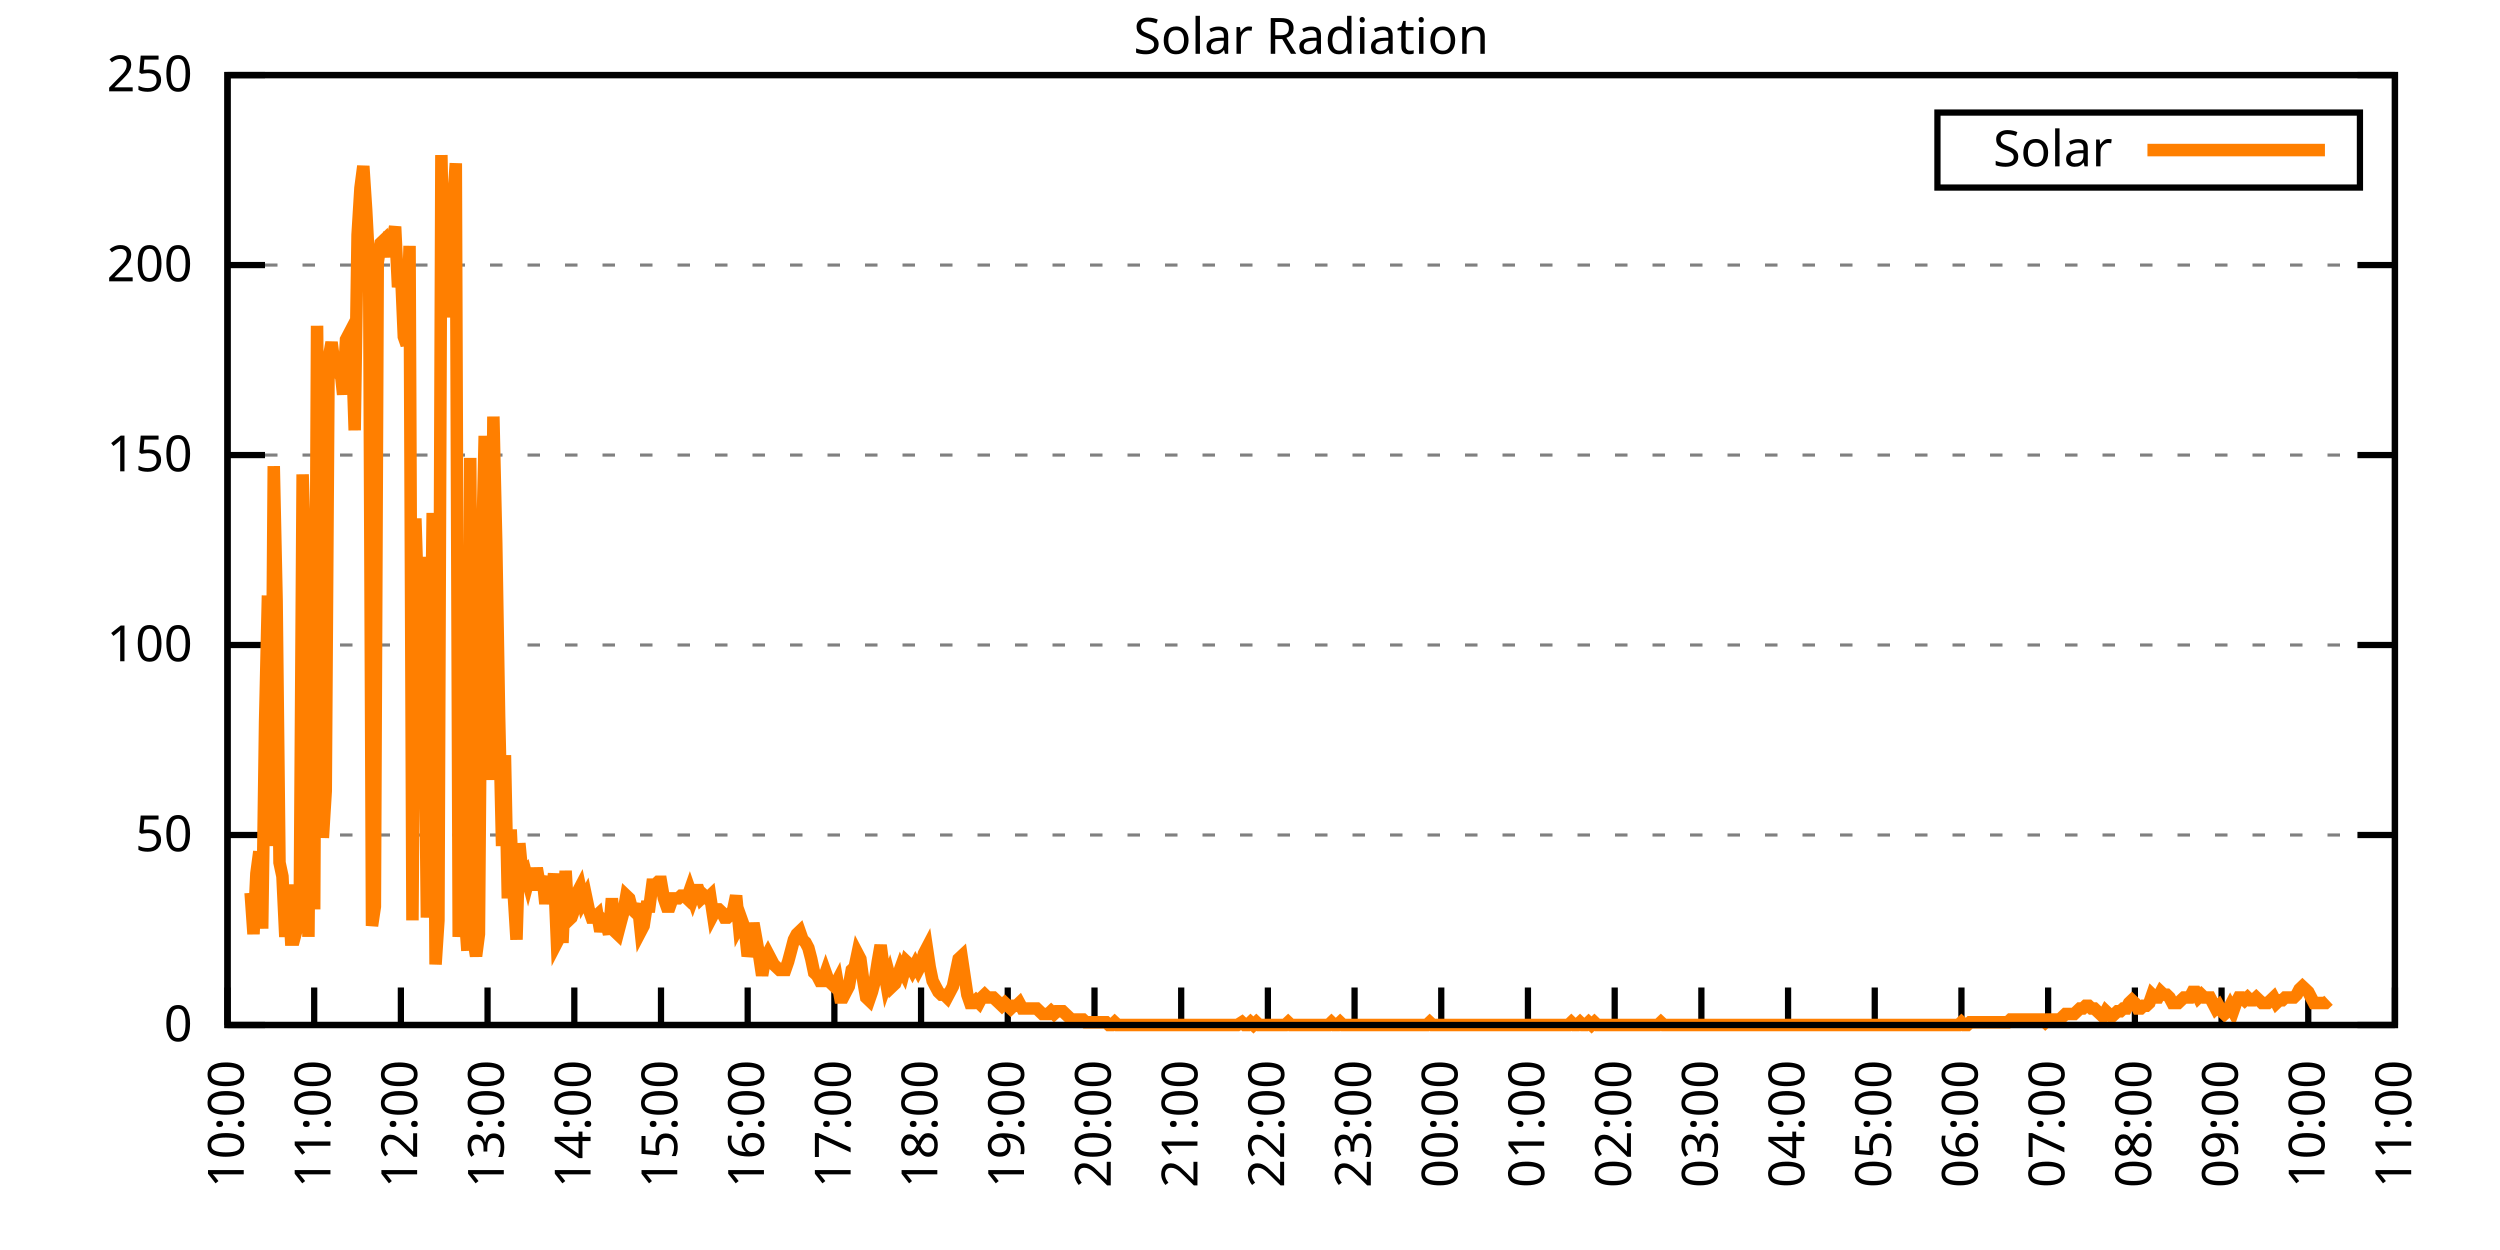
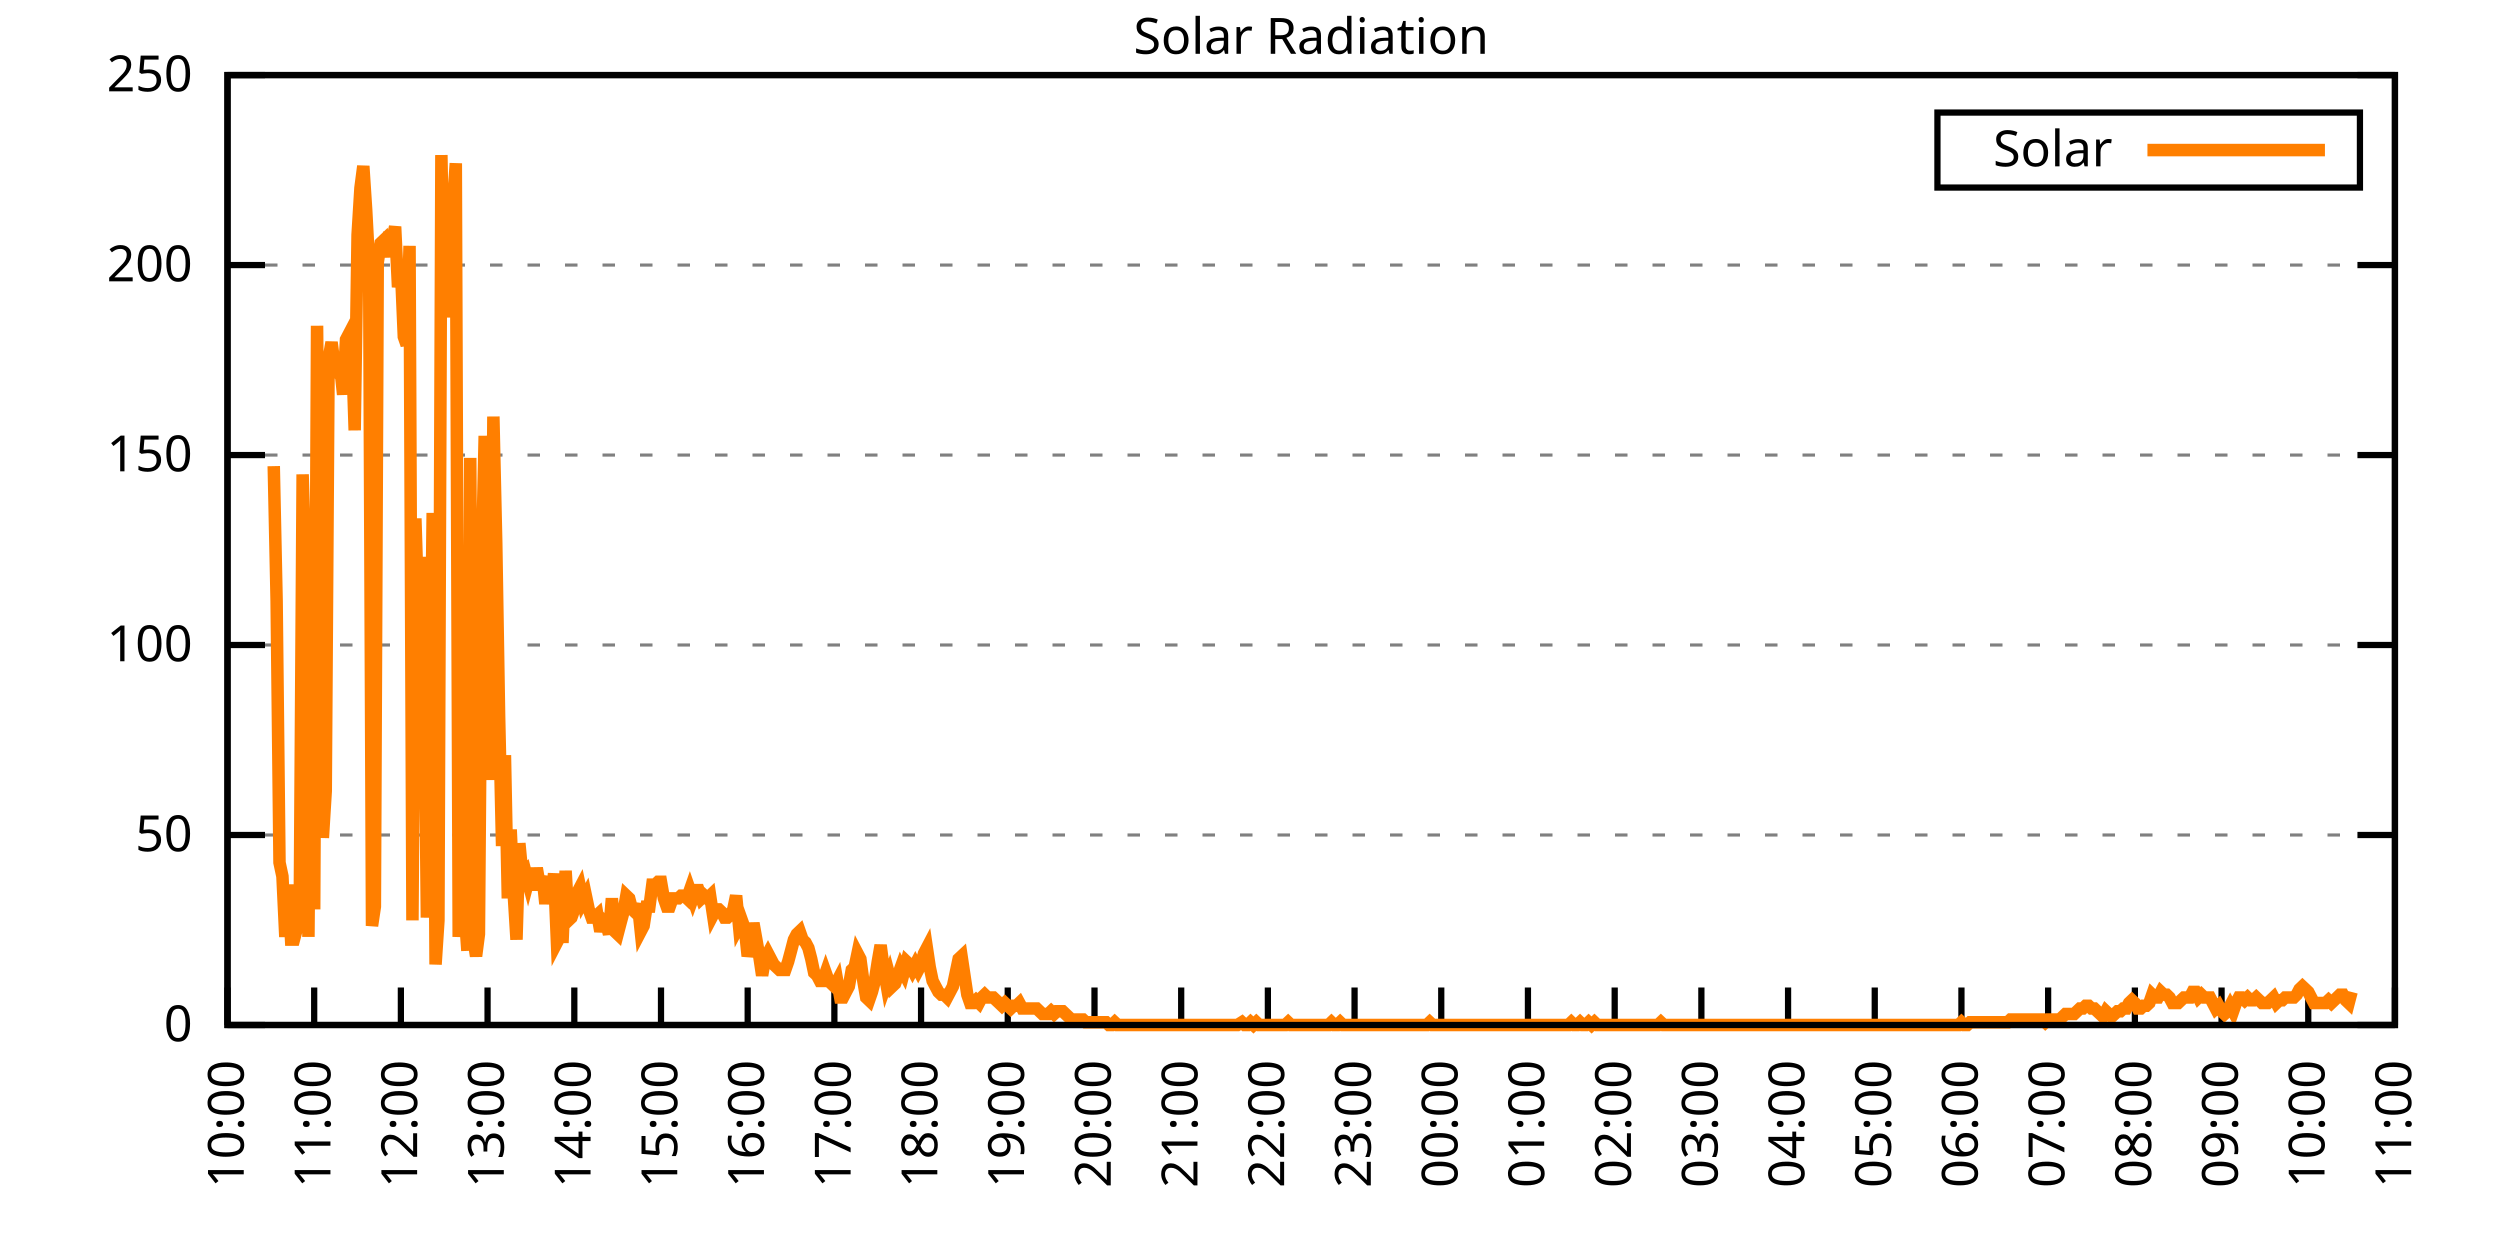
<svg xmlns="http://www.w3.org/2000/svg" xmlns:xlink="http://www.w3.org/1999/xlink" width="400" height="200" viewBox="0 0 400 200">
  <g id="gnuplot_canvas">
    <rect x="0" y="0" width="400" height="200" fill="none" />
    <defs>
      <circle id="gpDot" r="0.5" stroke-width="0.5" stroke="currentColor" />
      <path id="gpPt0" stroke-width="0.333" stroke="currentColor" d="M-1,0 h2 M0,-1 v2" />
      <path id="gpPt1" stroke-width="0.333" stroke="currentColor" d="M-1,-1 L1,1 M1,-1 L-1,1" />
      <path id="gpPt2" stroke-width="0.333" stroke="currentColor" d="M-1,0 L1,0 M0,-1 L0,1 M-1,-1 L1,1 M-1,1 L1,-1" />
      <rect id="gpPt3" stroke-width="0.333" stroke="currentColor" x="-1" y="-1" width="2" height="2" />
      <rect id="gpPt4" stroke-width="0.333" stroke="currentColor" fill="currentColor" x="-1" y="-1" width="2" height="2" />
      <circle id="gpPt5" stroke-width="0.333" stroke="currentColor" cx="0" cy="0" r="1" />
      <use xlink:href="#gpPt5" id="gpPt6" fill="currentColor" stroke="none" />
      <path id="gpPt7" stroke-width="0.333" stroke="currentColor" d="M0,-1.33 L-1.33,0.67 L1.33,0.67 z" />
      <use xlink:href="#gpPt7" id="gpPt8" fill="currentColor" stroke="none" />
      <use xlink:href="#gpPt7" id="gpPt9" stroke="currentColor" transform="rotate(180)" />
      <use xlink:href="#gpPt9" id="gpPt10" fill="currentColor" stroke="none" />
      <use xlink:href="#gpPt3" id="gpPt11" stroke="currentColor" transform="rotate(45)" />
      <use xlink:href="#gpPt11" id="gpPt12" fill="currentColor" stroke="none" />
      <path id="gpPt13" stroke-width="0.333" stroke="currentColor" d="M0,1.330 L1.265,0.411 L0.782,-1.067 L-0.782,-1.076 L-1.265,0.411 z" />
      <use xlink:href="#gpPt13" id="gpPt14" fill="currentColor" stroke="none" />
      <filter id="textbox" filterUnits="objectBoundingBox" x="0" y="0" height="1" width="1">
        <feFlood flood-color="white" flood-opacity="1" result="bgnd" />
        <feComposite in="SourceGraphic" in2="bgnd" operator="atop" />
      </filter>
      <filter id="greybox" filterUnits="objectBoundingBox" x="0" y="0" height="1" width="1">
        <feFlood flood-color="lightgrey" flood-opacity="1" result="grey" />
        <feComposite in="SourceGraphic" in2="grey" operator="atop" />
      </filter>
    </defs>
    <g fill="none" color="white" stroke="currentColor" stroke-width="1.00" stroke-linecap="butt" stroke-linejoin="miter">
</g>
    <g fill="none" color="black" stroke="currentColor" stroke-width="1.00" stroke-linecap="butt" stroke-linejoin="miter">
      <g stroke="none" shape-rendering="crispEdges">
        <polygon fill="rgb(255, 255, 255)" points="36.40,164.00 383.18,164.00 383.18,12.02 36.40,12.02 " />
      </g>
    </g>
    <g fill="none" color="black" stroke="currentColor" stroke-width="1.00" stroke-linecap="butt" stroke-linejoin="miter">
</g>
    <g fill="none" color="black" stroke="black" stroke-width="0.50" stroke-linecap="butt" stroke-linejoin="miter">
</g>
    <g fill="none" color="gray" stroke="currentColor" stroke-width="0.50" stroke-linecap="butt" stroke-linejoin="miter">
      <path stroke="gray" stroke-dasharray="2,4" class="gridline" d="M36.40,164.00 L383.19,164.00  " />
    </g>
    <g fill="none" color="gray" stroke="gray" stroke-width="1.00" stroke-linecap="butt" stroke-linejoin="miter">
</g>
    <g fill="none" color="black" stroke="currentColor" stroke-width="1.00" stroke-linecap="butt" stroke-linejoin="miter">
      <path stroke="black" d="M36.40,164.00 L42.40,164.00 M383.19,164.00 L377.19,164.00  " />
      <g transform="translate(30.80,166.60)" stroke="none" fill="black" font-family="Sans" font-size="8.00" text-anchor="end">
        <text>
          <tspan font-family="Sans"> 0</tspan>
        </text>
      </g>
    </g>
    <g fill="none" color="black" stroke="currentColor" stroke-width="1.00" stroke-linecap="butt" stroke-linejoin="miter">
</g>
    <g fill="none" color="black" stroke="black" stroke-width="0.50" stroke-linecap="butt" stroke-linejoin="miter">
</g>
    <g fill="none" color="gray" stroke="currentColor" stroke-width="0.50" stroke-linecap="butt" stroke-linejoin="miter">
      <path stroke="gray" stroke-dasharray="2,4" class="gridline" d="M36.40,133.60 L383.19,133.60  " />
    </g>
    <g fill="none" color="gray" stroke="gray" stroke-width="1.00" stroke-linecap="butt" stroke-linejoin="miter">
</g>
    <g fill="none" color="black" stroke="currentColor" stroke-width="1.00" stroke-linecap="butt" stroke-linejoin="miter">
      <path stroke="black" d="M36.40,133.60 L42.40,133.60 M383.19,133.60 L377.19,133.60  " />
      <g transform="translate(30.80,136.20)" stroke="none" fill="black" font-family="Sans" font-size="8.00" text-anchor="end">
        <text>
          <tspan font-family="Sans"> 50</tspan>
        </text>
      </g>
    </g>
    <g fill="none" color="black" stroke="currentColor" stroke-width="1.00" stroke-linecap="butt" stroke-linejoin="miter">
</g>
    <g fill="none" color="black" stroke="black" stroke-width="0.50" stroke-linecap="butt" stroke-linejoin="miter">
</g>
    <g fill="none" color="gray" stroke="currentColor" stroke-width="0.50" stroke-linecap="butt" stroke-linejoin="miter">
      <path stroke="gray" stroke-dasharray="2,4" class="gridline" d="M36.40,103.20 L383.19,103.20  " />
    </g>
    <g fill="none" color="gray" stroke="gray" stroke-width="1.00" stroke-linecap="butt" stroke-linejoin="miter">
</g>
    <g fill="none" color="black" stroke="currentColor" stroke-width="1.00" stroke-linecap="butt" stroke-linejoin="miter">
      <path stroke="black" d="M36.40,103.20 L42.40,103.20 M383.19,103.20 L377.19,103.20  " />
      <g transform="translate(30.80,105.80)" stroke="none" fill="black" font-family="Sans" font-size="8.00" text-anchor="end">
        <text>
          <tspan font-family="Sans"> 100</tspan>
        </text>
      </g>
    </g>
    <g fill="none" color="black" stroke="currentColor" stroke-width="1.00" stroke-linecap="butt" stroke-linejoin="miter">
</g>
    <g fill="none" color="black" stroke="black" stroke-width="0.50" stroke-linecap="butt" stroke-linejoin="miter">
</g>
    <g fill="none" color="gray" stroke="currentColor" stroke-width="0.50" stroke-linecap="butt" stroke-linejoin="miter">
      <path stroke="gray" stroke-dasharray="2,4" class="gridline" d="M36.40,72.81 L383.19,72.81  " />
    </g>
    <g fill="none" color="gray" stroke="gray" stroke-width="1.00" stroke-linecap="butt" stroke-linejoin="miter">
</g>
    <g fill="none" color="black" stroke="currentColor" stroke-width="1.00" stroke-linecap="butt" stroke-linejoin="miter">
      <path stroke="black" d="M36.40,72.81 L42.40,72.81 M383.19,72.81 L377.19,72.81  " />
      <g transform="translate(30.80,75.41)" stroke="none" fill="black" font-family="Sans" font-size="8.00" text-anchor="end">
        <text>
          <tspan font-family="Sans"> 150</tspan>
        </text>
      </g>
    </g>
    <g fill="none" color="black" stroke="currentColor" stroke-width="1.00" stroke-linecap="butt" stroke-linejoin="miter">
</g>
    <g fill="none" color="black" stroke="black" stroke-width="0.50" stroke-linecap="butt" stroke-linejoin="miter">
</g>
    <g fill="none" color="gray" stroke="currentColor" stroke-width="0.50" stroke-linecap="butt" stroke-linejoin="miter">
      <path stroke="gray" stroke-dasharray="2,4" class="gridline" d="M36.40,42.41 L383.19,42.41  " />
    </g>
    <g fill="none" color="gray" stroke="gray" stroke-width="1.00" stroke-linecap="butt" stroke-linejoin="miter">
</g>
    <g fill="none" color="black" stroke="currentColor" stroke-width="1.00" stroke-linecap="butt" stroke-linejoin="miter">
      <path stroke="black" d="M36.40,42.41 L42.40,42.41 M383.19,42.41 L377.19,42.41  " />
      <g transform="translate(30.80,45.01)" stroke="none" fill="black" font-family="Sans" font-size="8.00" text-anchor="end">
        <text>
          <tspan font-family="Sans"> 200</tspan>
        </text>
      </g>
    </g>
    <g fill="none" color="black" stroke="currentColor" stroke-width="1.00" stroke-linecap="butt" stroke-linejoin="miter">
</g>
    <g fill="none" color="black" stroke="black" stroke-width="0.50" stroke-linecap="butt" stroke-linejoin="miter">
</g>
    <g fill="none" color="gray" stroke="currentColor" stroke-width="0.50" stroke-linecap="butt" stroke-linejoin="miter">
      <path stroke="gray" stroke-dasharray="2,4" class="gridline" d="M36.40,12.01 L383.19,12.01  " />
    </g>
    <g fill="none" color="gray" stroke="gray" stroke-width="1.00" stroke-linecap="butt" stroke-linejoin="miter">
</g>
    <g fill="none" color="black" stroke="currentColor" stroke-width="1.00" stroke-linecap="butt" stroke-linejoin="miter">
      <path stroke="black" d="M36.40,12.01 L42.40,12.01 M383.19,12.01 L377.19,12.01  " />
      <g transform="translate(30.80,14.61)" stroke="none" fill="black" font-family="Sans" font-size="8.00" text-anchor="end">
        <text>
          <tspan font-family="Sans"> 250</tspan>
        </text>
      </g>
    </g>
    <g fill="none" color="black" stroke="currentColor" stroke-width="1.00" stroke-linecap="butt" stroke-linejoin="miter">
      <path stroke="black" d="M36.40,164.00 L36.40,158.00  " />
      <g transform="translate(39.00,169.60) rotate(270.00)" stroke="none" fill="black" font-family="Sans" font-size="8.00" text-anchor="end">
        <text>
          <tspan font-family="Sans">10:00</tspan>
        </text>
      </g>
    </g>
    <g fill="none" color="black" stroke="currentColor" stroke-width="1.00" stroke-linecap="butt" stroke-linejoin="miter">
      <path stroke="black" d="M50.27,164.00 L50.27,158.00  " />
      <g transform="translate(52.87,169.60) rotate(270.00)" stroke="none" fill="black" font-family="Sans" font-size="8.00" text-anchor="end">
        <text>
          <tspan font-family="Sans">11:00</tspan>
        </text>
      </g>
    </g>
    <g fill="none" color="black" stroke="currentColor" stroke-width="1.00" stroke-linecap="butt" stroke-linejoin="miter">
      <path stroke="black" d="M64.14,164.00 L64.14,158.00  " />
      <g transform="translate(66.74,169.60) rotate(270.00)" stroke="none" fill="black" font-family="Sans" font-size="8.00" text-anchor="end">
        <text>
          <tspan font-family="Sans">12:00</tspan>
        </text>
      </g>
    </g>
    <g fill="none" color="black" stroke="currentColor" stroke-width="1.00" stroke-linecap="butt" stroke-linejoin="miter">
      <path stroke="black" d="M78.01,164.00 L78.01,158.00  " />
      <g transform="translate(80.61,169.60) rotate(270.00)" stroke="none" fill="black" font-family="Sans" font-size="8.00" text-anchor="end">
        <text>
          <tspan font-family="Sans">13:00</tspan>
        </text>
      </g>
    </g>
    <g fill="none" color="black" stroke="currentColor" stroke-width="1.00" stroke-linecap="butt" stroke-linejoin="miter">
      <path stroke="black" d="M91.89,164.00 L91.89,158.00  " />
      <g transform="translate(94.49,169.60) rotate(270.00)" stroke="none" fill="black" font-family="Sans" font-size="8.00" text-anchor="end">
        <text>
          <tspan font-family="Sans">14:00</tspan>
        </text>
      </g>
    </g>
    <g fill="none" color="black" stroke="currentColor" stroke-width="1.00" stroke-linecap="butt" stroke-linejoin="miter">
      <path stroke="black" d="M105.76,164.00 L105.76,158.00  " />
      <g transform="translate(108.36,169.60) rotate(270.00)" stroke="none" fill="black" font-family="Sans" font-size="8.00" text-anchor="end">
        <text>
          <tspan font-family="Sans">15:00</tspan>
        </text>
      </g>
    </g>
    <g fill="none" color="black" stroke="currentColor" stroke-width="1.00" stroke-linecap="butt" stroke-linejoin="miter">
      <path stroke="black" d="M119.63,164.00 L119.63,158.00  " />
      <g transform="translate(122.23,169.60) rotate(270.00)" stroke="none" fill="black" font-family="Sans" font-size="8.00" text-anchor="end">
        <text>
          <tspan font-family="Sans">16:00</tspan>
        </text>
      </g>
    </g>
    <g fill="none" color="black" stroke="currentColor" stroke-width="1.00" stroke-linecap="butt" stroke-linejoin="miter">
      <path stroke="black" d="M133.50,164.00 L133.50,158.00  " />
      <g transform="translate(136.10,169.60) rotate(270.00)" stroke="none" fill="black" font-family="Sans" font-size="8.00" text-anchor="end">
        <text>
          <tspan font-family="Sans">17:00</tspan>
        </text>
      </g>
    </g>
    <g fill="none" color="black" stroke="currentColor" stroke-width="1.00" stroke-linecap="butt" stroke-linejoin="miter">
      <path stroke="black" d="M147.37,164.00 L147.37,158.00  " />
      <g transform="translate(149.97,169.60) rotate(270.00)" stroke="none" fill="black" font-family="Sans" font-size="8.00" text-anchor="end">
        <text>
          <tspan font-family="Sans">18:00</tspan>
        </text>
      </g>
    </g>
    <g fill="none" color="black" stroke="currentColor" stroke-width="1.00" stroke-linecap="butt" stroke-linejoin="miter">
      <path stroke="black" d="M161.24,164.00 L161.24,158.00  " />
      <g transform="translate(163.84,169.60) rotate(270.00)" stroke="none" fill="black" font-family="Sans" font-size="8.00" text-anchor="end">
        <text>
          <tspan font-family="Sans">19:00</tspan>
        </text>
      </g>
    </g>
    <g fill="none" color="black" stroke="currentColor" stroke-width="1.00" stroke-linecap="butt" stroke-linejoin="miter">
      <path stroke="black" d="M175.12,164.00 L175.12,158.00  " />
      <g transform="translate(177.72,169.60) rotate(270.00)" stroke="none" fill="black" font-family="Sans" font-size="8.00" text-anchor="end">
        <text>
          <tspan font-family="Sans">20:00</tspan>
        </text>
      </g>
    </g>
    <g fill="none" color="black" stroke="currentColor" stroke-width="1.00" stroke-linecap="butt" stroke-linejoin="miter">
      <path stroke="black" d="M188.99,164.00 L188.99,158.00  " />
      <g transform="translate(191.59,169.60) rotate(270.00)" stroke="none" fill="black" font-family="Sans" font-size="8.00" text-anchor="end">
        <text>
          <tspan font-family="Sans">21:00</tspan>
        </text>
      </g>
    </g>
    <g fill="none" color="black" stroke="currentColor" stroke-width="1.00" stroke-linecap="butt" stroke-linejoin="miter">
      <path stroke="black" d="M202.86,164.00 L202.86,158.00  " />
      <g transform="translate(205.46,169.60) rotate(270.00)" stroke="none" fill="black" font-family="Sans" font-size="8.00" text-anchor="end">
        <text>
          <tspan font-family="Sans">22:00</tspan>
        </text>
      </g>
    </g>
    <g fill="none" color="black" stroke="currentColor" stroke-width="1.00" stroke-linecap="butt" stroke-linejoin="miter">
      <path stroke="black" d="M216.73,164.00 L216.73,158.00  " />
      <g transform="translate(219.33,169.60) rotate(270.00)" stroke="none" fill="black" font-family="Sans" font-size="8.00" text-anchor="end">
        <text>
          <tspan font-family="Sans">23:00</tspan>
        </text>
      </g>
    </g>
    <g fill="none" color="black" stroke="currentColor" stroke-width="1.00" stroke-linecap="butt" stroke-linejoin="miter">
      <path stroke="black" d="M230.60,164.00 L230.60,158.00  " />
      <g transform="translate(233.20,169.60) rotate(270.00)" stroke="none" fill="black" font-family="Sans" font-size="8.00" text-anchor="end">
        <text>
          <tspan font-family="Sans">00:00</tspan>
        </text>
      </g>
    </g>
    <g fill="none" color="black" stroke="currentColor" stroke-width="1.00" stroke-linecap="butt" stroke-linejoin="miter">
      <path stroke="black" d="M244.47,164.00 L244.47,158.00  " />
      <g transform="translate(247.07,169.60) rotate(270.00)" stroke="none" fill="black" font-family="Sans" font-size="8.00" text-anchor="end">
        <text>
          <tspan font-family="Sans">01:00</tspan>
        </text>
      </g>
    </g>
    <g fill="none" color="black" stroke="currentColor" stroke-width="1.00" stroke-linecap="butt" stroke-linejoin="miter">
      <path stroke="black" d="M258.35,164.00 L258.35,158.00  " />
      <g transform="translate(260.95,169.60) rotate(270.00)" stroke="none" fill="black" font-family="Sans" font-size="8.00" text-anchor="end">
        <text>
          <tspan font-family="Sans">02:00</tspan>
        </text>
      </g>
    </g>
    <g fill="none" color="black" stroke="currentColor" stroke-width="1.00" stroke-linecap="butt" stroke-linejoin="miter">
      <path stroke="black" d="M272.22,164.00 L272.22,158.00  " />
      <g transform="translate(274.82,169.60) rotate(270.00)" stroke="none" fill="black" font-family="Sans" font-size="8.00" text-anchor="end">
        <text>
          <tspan font-family="Sans">03:00</tspan>
        </text>
      </g>
    </g>
    <g fill="none" color="black" stroke="currentColor" stroke-width="1.00" stroke-linecap="butt" stroke-linejoin="miter">
      <path stroke="black" d="M286.09,164.00 L286.09,158.00  " />
      <g transform="translate(288.69,169.60) rotate(270.00)" stroke="none" fill="black" font-family="Sans" font-size="8.00" text-anchor="end">
        <text>
          <tspan font-family="Sans">04:00</tspan>
        </text>
      </g>
    </g>
    <g fill="none" color="black" stroke="currentColor" stroke-width="1.00" stroke-linecap="butt" stroke-linejoin="miter">
      <path stroke="black" d="M299.96,164.00 L299.96,158.00  " />
      <g transform="translate(302.56,169.60) rotate(270.00)" stroke="none" fill="black" font-family="Sans" font-size="8.00" text-anchor="end">
        <text>
          <tspan font-family="Sans">05:00</tspan>
        </text>
      </g>
    </g>
    <g fill="none" color="black" stroke="currentColor" stroke-width="1.00" stroke-linecap="butt" stroke-linejoin="miter">
      <path stroke="black" d="M313.83,164.00 L313.83,158.00  " />
      <g transform="translate(316.43,169.60) rotate(270.00)" stroke="none" fill="black" font-family="Sans" font-size="8.00" text-anchor="end">
        <text>
          <tspan font-family="Sans">06:00</tspan>
        </text>
      </g>
    </g>
    <g fill="none" color="black" stroke="currentColor" stroke-width="1.00" stroke-linecap="butt" stroke-linejoin="miter">
      <path stroke="black" d="M327.70,164.00 L327.70,158.00  " />
      <g transform="translate(330.30,169.60) rotate(270.00)" stroke="none" fill="black" font-family="Sans" font-size="8.00" text-anchor="end">
        <text>
          <tspan font-family="Sans">07:00</tspan>
        </text>
      </g>
    </g>
    <g fill="none" color="black" stroke="currentColor" stroke-width="1.00" stroke-linecap="butt" stroke-linejoin="miter">
      <path stroke="black" d="M341.58,164.00 L341.58,158.00  " />
      <g transform="translate(344.18,169.60) rotate(270.00)" stroke="none" fill="black" font-family="Sans" font-size="8.00" text-anchor="end">
        <text>
          <tspan font-family="Sans">08:00</tspan>
        </text>
      </g>
    </g>
    <g fill="none" color="black" stroke="currentColor" stroke-width="1.00" stroke-linecap="butt" stroke-linejoin="miter">
      <path stroke="black" d="M355.45,164.00 L355.45,158.00  " />
      <g transform="translate(358.05,169.60) rotate(270.00)" stroke="none" fill="black" font-family="Sans" font-size="8.00" text-anchor="end">
        <text>
          <tspan font-family="Sans">09:00</tspan>
        </text>
      </g>
    </g>
    <g fill="none" color="black" stroke="currentColor" stroke-width="1.00" stroke-linecap="butt" stroke-linejoin="miter">
      <path stroke="black" d="M369.32,164.00 L369.32,158.00  " />
      <g transform="translate(371.92,169.60) rotate(270.00)" stroke="none" fill="black" font-family="Sans" font-size="8.00" text-anchor="end">
        <text>
          <tspan font-family="Sans">10:00</tspan>
        </text>
      </g>
    </g>
    <g fill="none" color="black" stroke="currentColor" stroke-width="1.00" stroke-linecap="butt" stroke-linejoin="miter">
      <path stroke="black" d="M383.19,164.00 L383.19,158.00  " />
      <g transform="translate(385.79,169.60) rotate(270.00)" stroke="none" fill="black" font-family="Sans" font-size="8.00" text-anchor="end">
        <text>
          <tspan font-family="Sans">11:00</tspan>
        </text>
      </g>
    </g>
    <g fill="none" color="black" stroke="currentColor" stroke-width="1.00" stroke-linecap="butt" stroke-linejoin="miter">
</g>
    <g fill="none" color="black" stroke="currentColor" stroke-width="1.00" stroke-linecap="butt" stroke-linejoin="miter">
      <path stroke="black" d="M36.40,12.01 L36.40,164.00 L383.19,164.00 L383.19,12.01 L36.40,12.01 Z  " />
    </g>
    <g fill="none" color="black" stroke="currentColor" stroke-width="1.00" stroke-linecap="butt" stroke-linejoin="miter">
</g>
    <g fill="none" color="black" stroke="currentColor" stroke-width="1.00" stroke-linecap="butt" stroke-linejoin="miter">
      <path stroke="black" d="M309.99,30.01 L309.99,18.01 L377.59,18.01 L377.59,30.01 L309.99,30.01 Z  " />
    </g>
    <g id="Solar_Radiation_plot_1">
      <g fill="none" color="white" stroke="black" stroke-width="2.00" stroke-linecap="butt" stroke-linejoin="miter">
</g>
      <g fill="none" color="black" stroke="currentColor" stroke-width="2.00" stroke-linecap="butt" stroke-linejoin="miter">
        <g transform="translate(337.99,26.61)" stroke="none" fill="black" font-family="Sans" font-size="8.00" text-anchor="end">
          <text>
            <tspan font-family="Sans">Solar</tspan>
          </text>
        </g>
      </g>
      <g fill="none" color="black" stroke="currentColor" stroke-width="2.00" stroke-linecap="butt" stroke-linejoin="miter">
-         <path stroke="rgb(255, 127,   0)" d="M343.59,24.01 L371.99,24.01 M40.10,142.86 L40.56,149.46 L41.02,139.77 L41.49,136.25 L41.95,148.58 L42.41,115.55   L42.87,95.28 L43.34,135.37 L43.80,74.58 L44.26,96.16 L44.72,138.01 L45.19,140.21 L45.65,149.90 L46.11,141.54   L46.57,150.34 L47.03,150.34 L47.50,148.58 L47.96,145.06 L48.42,75.90 L48.88,91.32 L49.35,149.90 L49.81,93.96   L50.27,145.50 L50.73,52.12 L51.20,103.65 L51.66,134.05 L52.12,126.56 L52.58,57.40 L53.05,54.76 L53.51,58.28   L53.97,59.16 L54.43,58.72 L54.90,63.13 L55.36,54.32 L55.82,53.44 L56.28,54.76 L56.75,68.85 L57.21,37.58   L57.67,30.09 L58.13,26.57 L58.59,33.61 L59.06,42.42 L59.52,148.14 L59.98,145.06 L60.44,41.98 L60.91,38.90   L61.37,38.46 L61.83,41.10 L62.29,37.14 L62.76,38.46 L63.22,36.26 L63.68,45.95 L64.14,42.87 L64.61,53.88   L65.07,55.20 L65.53,39.34 L65.99,147.26 L66.46,82.95 L66.92,97.49 L67.38,89.12 L67.84,101.89 L68.30,146.82   L68.77,119.95 L69.23,82.07 L69.69,154.31 L70.15,147.26 L70.62,24.81 L71.08,49.91 L71.54,32.29 L72.00,50.79   L72.47,32.73 L72.93,26.13 L73.39,149.90 L73.85,142.42 L74.32,145.50 L74.78,152.11 L75.24,73.26 L75.70,149.90   L76.17,152.99 L76.63,149.46 L77.09,90.44 L77.55,69.74 L78.01,84.27 L78.48,124.80 L78.94,66.65 L79.40,86.91   L79.86,114.67 L80.33,135.37 L80.79,120.83 L81.25,143.74 L81.71,132.73 L82.18,142.86 L82.64,150.34 L83.10,134.93   L83.56,139.77 L84.03,139.33 L84.49,141.09 L84.95,139.33 L85.41,142.42 L85.88,138.89 L86.34,141.54 L86.80,140.21   L87.26,144.62 L87.72,140.65 L88.19,143.74 L88.65,139.77 L89.11,150.79 L89.57,149.90 L90.04,149.90 L90.50,139.33   L90.96,147.26 L91.42,146.82 L91.89,145.50 L92.35,142.86 L92.81,141.98 L93.27,144.18 L93.74,143.30 L94.20,145.50   L94.66,146.82 L95.12,146.82 L95.59,146.38 L96.05,149.02 L96.51,147.26 L96.97,147.70 L97.44,149.46 L97.90,143.74   L98.36,149.02 L98.82,149.46 L99.28,147.70 L99.75,145.94 L100.21,143.30 L100.67,143.74 L101.13,145.50 L101.60,145.94   L102.06,144.62 L102.52,149.02 L102.98,148.14 L103.45,145.06 L103.91,145.06 L104.37,141.54 L104.83,141.54 L105.30,141.09   L105.76,141.09 L106.22,143.74 L106.68,145.06 L107.15,145.06 L107.61,143.74 L108.07,143.74 L108.53,143.74 L108.99,143.30   L109.46,143.30 L109.92,143.74 L110.38,142.42 L110.84,143.74 L111.31,142.42 L111.77,142.42 L112.23,143.74 L112.69,143.30   L113.16,143.74 L113.62,143.30 L114.08,146.38 L114.54,145.50 L115.01,145.50 L115.47,145.94 L115.93,146.82 L116.39,146.82   L116.86,146.38 L117.32,145.50 L117.78,143.30 L118.24,148.14 L118.70,147.26 L119.17,148.58 L119.63,152.99 L120.09,151.23   L120.55,147.70 L121.02,150.34 L121.48,152.99 L121.94,156.07 L122.40,153.43 L122.87,152.55 L123.33,153.43 L123.79,154.31   L124.25,154.75 L124.72,155.19 L125.18,155.19 L125.64,155.19 L126.10,153.87 L126.57,152.11 L127.03,150.34 L127.49,149.46   L127.95,149.02 L128.41,150.34 L128.88,150.79 L129.34,151.67 L129.80,153.43 L130.26,155.63 L130.73,156.07 L131.19,156.95   L131.65,156.95 L132.11,155.63 L132.58,156.95 L133.04,157.39 L133.50,157.83 L133.96,156.95 L134.43,159.60 L134.89,159.60   L135.35,158.71 L135.81,157.83 L136.28,155.19 L136.74,154.75 L137.20,152.55 L137.66,153.43 L138.13,156.95 L138.59,159.60   L139.05,160.04 L139.51,158.71 L139.97,156.95 L140.44,153.87 L140.90,151.23 L141.36,154.75 L141.82,157.39 L142.29,156.07   L142.75,157.83 L143.21,157.39 L143.67,156.07 L144.14,154.75 L144.60,155.63 L145.06,153.87 L145.52,154.31 L145.99,155.19   L146.45,154.31 L146.91,155.19 L147.37,154.31 L147.84,152.55 L148.30,151.67 L148.76,154.75 L149.22,156.95 L149.68,157.83   L150.15,158.71 L150.61,159.15 L151.07,159.15 L151.53,159.60 L152.00,158.71 L152.46,157.83 L152.92,155.63 L153.38,153.43   L153.85,152.99 L154.31,156.07 L154.77,159.15 L155.23,160.48 L155.70,160.48 L156.16,160.04 L156.62,160.48 L157.08,159.60   L157.55,159.15 L158.01,159.60 L158.47,159.60 L158.93,159.60 L159.39,160.04 L159.86,160.48 L160.32,160.92 L160.78,160.48   L161.24,160.92 L161.71,161.36 L162.17,160.92 L162.63,160.92 L163.09,160.48 L163.56,161.36 L164.02,161.36 L164.48,161.36   L164.94,161.36 L165.41,161.36 L165.87,161.36 L166.33,161.80 L166.79,162.24 L167.26,162.24 L167.72,162.24 L168.18,161.80   L168.64,162.24 L169.10,161.80 L169.57,161.80 L170.03,161.80 L170.49,162.24 L170.95,162.68 L171.42,163.12 L171.88,163.12   L172.34,163.12 L172.80,163.12 L173.27,163.12 L173.73,163.56 L174.19,163.56 L174.65,163.56 L175.12,163.56 L175.58,163.56   L176.04,163.56 L176.50,163.56 L176.97,163.56 L177.43,164.00 L177.89,164.00 L178.35,163.56 L178.82,164.00 L179.28,164.00   L179.74,164.00 L180.20,164.00 L180.66,164.00 L181.13,164.00 L181.59,164.00 L182.05,164.00 L182.51,164.00 L182.98,164.00   L183.44,164.00 L183.90,164.00 L184.36,164.00 L184.83,164.00 L185.29,164.00 L185.75,164.00 L186.21,164.00 L186.68,164.00   L187.14,164.00 L187.60,164.00 L188.06,164.00 L188.53,164.00 L188.99,164.00 L189.45,164.00 L189.91,164.00 L190.37,164.00   L190.84,164.00 L191.30,164.00 L191.76,164.00 L192.22,164.00 L192.69,164.00 L193.15,164.00 L193.61,164.00 L194.07,164.00   L194.54,164.00 L195.00,164.00 L195.46,164.00 L195.92,164.00 L196.39,164.00 L196.85,164.00 L197.31,164.00 L197.77,164.00   L198.00,164.00 L198.70,163.56 L199.16,164.00 L199.62,164.00 L200.08,163.56 L200.55,164.00 L201.01,163.56 L201.47,164.00   L201.93,164.00 L202.40,164.00 L202.86,164.00 L203.32,164.00 L203.78,164.00 L204.25,164.00 L204.71,164.00 L205.17,164.00   L205.63,164.00 L206.10,163.56 L206.56,164.00 L207.02,164.00 L207.48,164.00 L207.95,164.00 L208.41,164.00 L208.87,164.00   L209.33,164.00 L209.80,164.00 L210.26,164.00 L210.72,164.00 L211.18,164.00 L211.64,164.00 L212.11,164.00 L212.57,164.00   L213.03,163.56 L213.49,164.00 L213.96,164.00 L214.42,163.56 L214.88,164.00 L215.34,164.00 L215.81,164.00 L216.27,164.00   L216.73,164.00 L217.19,164.00 L217.66,164.00 L218.12,164.00 L218.58,164.00 L219.04,164.00 L219.51,164.00 L219.97,164.00   L220.43,164.00 L220.89,164.00 L221.35,164.00 L221.82,164.00 L222.28,164.00 L222.74,164.00 L223.20,164.00 L223.67,164.00   L224.13,164.00 L224.59,164.00 L225.05,164.00 L225.52,164.00 L225.98,164.00 L226.44,164.00 L226.90,164.00 L227.37,164.00   L227.83,164.00 L228.29,164.00 L228.75,163.56 L229.22,164.00 L229.68,164.00 L230.14,164.00 L230.60,164.00 L231.06,164.00   L231.53,164.00 L231.99,164.00 L232.45,164.00 L232.91,164.00 L233.38,164.00 L233.84,164.00 L234.30,164.00 L234.76,164.00   L235.23,164.00 L235.69,164.00 L236.15,164.00 L236.61,164.00 L237.08,164.00 L237.54,164.00 L238.00,164.00 L238.46,164.00   L238.93,164.00 L239.39,164.00 L239.85,164.00 L240.31,164.00 L240.77,164.00 L241.24,164.00 L241.70,164.00 L242.16,164.00   L242.62,164.00 L243.09,164.00 L243.55,164.00 L244.01,164.00 L244.47,164.00 L244.94,164.00 L245.40,164.00 L245.86,164.00   L246.32,164.00 L246.79,164.00 L247.25,164.00 L247.71,164.00 L248.17,164.00 L248.64,164.00 L249.10,164.00 L249.56,164.00   L250.02,164.00 L250.49,164.00 L250.95,164.00 L251.41,163.56 L251.87,164.00 L252.33,164.00 L252.80,163.56 L253.26,164.00   L253.72,164.00 L254.18,163.56 L254.65,164.00 L255.11,163.56 L255.57,164.00 L256.03,164.00 L256.50,164.00 L256.96,164.00   L257.42,164.00 L257.88,164.00 L258.35,164.00 L258.81,164.00 L259.27,164.00 L259.73,164.00 L260.20,164.00 L260.66,164.00   L261.12,164.00 L261.58,164.00 L262.04,164.00 L262.51,164.00 L262.97,164.00 L263.43,164.00 L263.89,164.00 L264.36,164.00   L264.82,164.00 L265.28,164.00 L265.74,163.56 L266.21,164.00 L266.67,164.00 L267.13,164.00 L267.59,164.00 L268.06,164.00   L268.52,164.00 L268.98,164.00 L269.44,164.00 L269.91,164.00 L270.37,164.00 L270.83,164.00 L271.29,164.00 L271.75,164.00   L272.22,164.00 L272.68,164.00 L273.14,164.00 L273.60,164.00 L274.07,164.00 L274.53,164.00 L274.99,164.00 L275.45,164.00   L275.92,164.00 L276.38,164.00 L276.84,164.00 L277.30,164.00 L277.77,164.00 L278.23,164.00 L278.69,164.00 L279.15,164.00   L279.62,164.00 L280.08,164.00 L280.54,164.00 L281.00,164.00 L281.46,164.00 L281.93,164.00 L282.39,164.00 L282.85,164.00   L283.31,164.00 L283.78,164.00 L284.24,164.00 L284.70,164.00 L285.16,164.00 L285.63,164.00 L286.09,164.00 L286.55,164.00   L287.01,164.00 L287.48,164.00 L287.94,164.00 L288.40,164.00 L288.86,164.00 L289.33,164.00 L289.79,164.00 L290.25,164.00   L290.71,164.00 L291.18,164.00 L291.64,164.00 L292.10,164.00 L292.56,164.00 L293.02,164.00 L293.49,164.00 L293.95,164.00   L294.41,164.00 L294.87,164.00 L295.34,164.00 L295.80,164.00 L296.26,164.00 L296.72,164.00 L297.19,164.00 L297.65,164.00   L298.11,164.00 L298.57,164.00 L299.04,164.00 L299.50,164.00 L299.96,164.00 L300.42,164.00 L300.89,164.00 L301.35,164.00   L301.81,164.00 L302.27,164.00 L302.73,164.00 L303.20,164.00 L303.66,164.00 L304.12,164.00 L304.58,164.00 L305.05,164.00   L305.51,164.00 L305.97,164.00 L306.43,164.00 L306.90,164.00 L307.36,164.00 L307.82,164.00 L308.28,164.00 L308.75,164.00   L309.21,164.00 L309.67,164.00 L310.13,164.00 L310.60,164.00 L311.06,164.00 L311.52,164.00 L311.98,164.00 L312.44,164.00   L312.91,164.00 L313.37,164.00 L313.83,163.56 L314.29,164.00 L314.76,164.00 L315.22,163.56 L315.68,163.56 L316.14,163.56   L316.61,163.56 L317.07,163.56 L317.53,163.56 L317.99,163.56 L318.46,163.56 L318.92,163.56 L319.38,163.56 L319.84,163.56   L320.31,163.56 L320.77,163.56 L321.23,163.56 L321.69,163.12 L322.15,163.12 L322.62,163.12 L323.08,163.12 L323.54,163.12   L324.00,163.12 L324.47,163.12 L324.93,163.12 L325.39,163.12 L325.85,163.12 L326.32,163.12 L326.78,163.12 L327.24,163.56   L327.70,163.12 L328.17,163.12 L328.63,163.12 L329.09,163.12 L329.55,163.12 L330.02,162.68 L330.48,162.24 L330.94,162.24   L331.40,162.24 L331.87,162.24 L332.33,161.80 L332.79,161.36 L333.25,161.36 L333.71,160.92 L334.18,160.92 L334.64,161.36   L335.10,161.36 L335.56,161.80 L336.03,162.24 L336.49,162.68 L336.95,161.80 L337.41,162.24 L337.88,162.68 L338.34,162.24   L338.80,161.80 L339.26,161.80 L339.73,161.36 L340.19,161.36 L340.65,160.48 L341.11,160.04 L341.58,160.48 L342.04,161.36   L342.50,161.36 L342.96,160.92 L343.42,160.92 L343.89,160.48 L344.35,159.15 L344.81,159.60 L345.27,159.60 L345.74,158.71   L346.20,159.15 L346.66,159.15 L347.12,159.60 L347.59,160.48 L348.05,160.48 L348.51,160.48 L348.97,160.04 L349.44,159.60   L349.90,159.60 L350.36,159.60 L350.82,158.71 L351.29,158.71 L351.75,159.60 L352.21,159.15 L352.67,159.60 L353.13,159.60   L353.60,159.60 L354.06,160.48 L354.52,161.36 L354.98,160.92 L355.45,161.80 L355.91,162.24 L356.37,161.80 L356.83,160.92   L357.30,161.80 L357.76,160.48 L358.22,159.60 L358.68,159.60 L359.15,160.04 L359.61,159.60 L360.07,160.04 L360.53,160.04   L361.00,159.60 L361.46,160.04 L361.92,160.48 L362.38,160.48 L362.84,160.48 L363.31,160.04 L363.77,159.60 L364.23,160.48   L364.69,160.04 L365.16,160.04 L365.62,159.60 L366.08,159.60 L366.54,159.60 L367.01,159.60 L367.47,159.15 L367.93,158.27   L368.39,157.83 L368.86,158.27 L369.32,158.71 L369.78,159.60 L370.24,160.48 L370.71,160.48 L371.17,160.48 L371.63,160.48   L372.09,160.48 L372.56,160.04  " />
+         <path stroke="rgb(255, 127,   0)" d="M343.59,24.01 L371.99,24.01 M43.80,74.58 L44.26,96.16 L44.72,138.01 L45.19,140.21 L45.65,149.90 L46.11,141.54   L46.57,150.34 L47.03,150.34 L47.50,148.58 L47.96,145.06 L48.42,75.90 L48.88,91.32 L49.35,149.90 L49.81,93.96   L50.27,145.50 L50.73,52.12 L51.20,103.65 L51.66,134.05 L52.12,126.56 L52.58,57.40 L53.05,54.76 L53.51,58.28   L53.97,59.16 L54.43,58.72 L54.90,63.13 L55.36,54.32 L55.82,53.44 L56.28,54.76 L56.75,68.85 L57.21,37.58   L57.67,30.09 L58.13,26.57 L58.59,33.61 L59.06,42.42 L59.52,148.14 L59.98,145.06 L60.44,41.98 L60.91,38.90   L61.37,38.46 L61.83,41.10 L62.29,37.14 L62.76,38.46 L63.22,36.26 L63.68,45.95 L64.14,42.87 L64.61,53.88   L65.07,55.20 L65.53,39.34 L65.99,147.26 L66.46,82.95 L66.92,97.49 L67.38,89.12 L67.84,101.89 L68.30,146.82   L68.77,119.95 L69.23,82.07 L69.69,154.31 L70.15,147.26 L70.62,24.81 L71.08,49.91 L71.54,32.29 L72.00,50.79   L72.47,32.73 L72.93,26.13 L73.39,149.90 L73.85,142.42 L74.32,145.50 L74.78,152.11 L75.24,73.26 L75.70,149.90   L76.17,152.99 L76.63,149.46 L77.09,90.44 L77.55,69.74 L78.01,84.27 L78.48,124.80 L78.94,66.65 L79.40,86.91   L79.86,114.67 L80.33,135.37 L80.79,120.83 L81.25,143.74 L81.71,132.73 L82.18,142.86 L82.64,150.34 L83.10,134.93   L83.56,139.77 L84.03,139.33 L84.49,141.09 L84.95,139.33 L85.41,142.42 L85.88,138.89 L86.34,141.54 L86.80,140.21   L87.26,144.62 L87.72,140.65 L88.19,143.74 L88.65,139.77 L89.11,150.79 L89.57,149.90 L90.04,149.90 L90.50,139.33   L90.96,147.26 L91.42,146.82 L91.89,145.50 L92.35,142.86 L92.81,141.98 L93.27,144.18 L93.74,143.30 L94.20,145.50   L94.66,146.82 L95.12,146.82 L95.59,146.38 L96.05,149.02 L96.51,147.26 L96.97,147.70 L97.44,149.46 L97.90,143.74   L98.36,149.02 L98.82,149.46 L99.28,147.70 L99.75,145.94 L100.21,143.30 L100.67,143.74 L101.13,145.50 L101.60,145.94   L102.06,144.62 L102.52,149.02 L102.98,148.14 L103.45,145.06 L103.91,145.06 L104.37,141.54 L104.83,141.54 L105.30,141.09   L105.76,141.09 L106.22,143.74 L106.68,145.06 L107.15,145.06 L107.61,143.74 L108.07,143.74 L108.53,143.74 L108.99,143.30   L109.46,143.30 L109.92,143.74 L110.38,142.42 L110.84,143.74 L111.31,142.42 L111.77,142.42 L112.23,143.74 L112.69,143.30   L113.16,143.74 L113.62,143.30 L114.08,146.38 L114.54,145.50 L115.01,145.50 L115.47,145.94 L115.93,146.82 L116.39,146.82   L116.86,146.38 L117.32,145.50 L117.78,143.30 L118.24,148.14 L118.70,147.26 L119.17,148.58 L119.63,152.99 L120.09,151.23   L120.55,147.70 L121.02,150.34 L121.48,152.99 L121.94,156.07 L122.40,153.43 L122.87,152.55 L123.33,153.43 L123.79,154.31   L124.25,154.75 L124.72,155.19 L125.18,155.19 L125.64,155.19 L126.10,153.87 L126.57,152.11 L127.03,150.34 L127.49,149.46   L127.95,149.02 L128.41,150.34 L128.88,150.79 L129.34,151.67 L129.80,153.43 L130.26,155.63 L130.73,156.07 L131.19,156.95   L131.65,156.95 L132.11,155.63 L132.58,156.95 L133.04,157.39 L133.50,157.83 L133.96,156.95 L134.43,159.60 L134.89,159.60   L135.35,158.71 L135.81,157.83 L136.28,155.19 L136.74,154.75 L137.20,152.55 L137.66,153.43 L138.13,156.95 L138.59,159.60   L139.05,160.04 L139.51,158.71 L139.97,156.95 L140.44,153.87 L140.90,151.23 L141.36,154.75 L141.82,157.39 L142.29,156.07   L142.75,157.83 L143.21,157.39 L143.67,156.07 L144.14,154.75 L144.60,155.63 L145.06,153.87 L145.52,154.31 L145.99,155.19   L146.45,154.31 L146.91,155.19 L147.37,154.31 L147.84,152.55 L148.30,151.67 L148.76,154.75 L149.22,156.95 L149.68,157.83   L150.15,158.71 L150.61,159.15 L151.07,159.15 L151.53,159.60 L152.00,158.71 L152.46,157.83 L152.92,155.63 L153.38,153.43   L153.85,152.99 L154.31,156.07 L154.77,159.15 L155.23,160.48 L155.70,160.48 L156.16,160.04 L156.62,160.48 L157.08,159.60   L157.55,159.15 L158.01,159.60 L158.47,159.60 L158.93,159.60 L159.39,160.04 L159.86,160.48 L160.32,160.92 L160.78,160.48   L161.24,160.92 L161.71,161.36 L162.17,160.92 L162.63,160.92 L163.09,160.48 L163.56,161.36 L164.02,161.36 L164.48,161.36   L164.94,161.36 L165.41,161.36 L165.87,161.36 L166.33,161.80 L166.79,162.24 L167.26,162.24 L167.72,162.24 L168.18,161.80   L168.64,162.24 L169.10,161.80 L169.57,161.80 L170.03,161.80 L170.49,162.24 L170.95,162.68 L171.42,163.12 L171.88,163.12   L172.34,163.12 L172.80,163.12 L173.27,163.12 L173.73,163.56 L174.19,163.56 L174.65,163.56 L175.12,163.56 L175.58,163.56   L176.04,163.56 L176.50,163.56 L176.97,163.56 L177.43,164.00 L177.89,164.00 L178.35,163.56 L178.82,164.00 L179.28,164.00   L179.74,164.00 L180.20,164.00 L180.66,164.00 L181.13,164.00 L181.59,164.00 L182.05,164.00 L182.51,164.00 L182.98,164.00   L183.44,164.00 L183.90,164.00 L184.36,164.00 L184.83,164.00 L185.29,164.00 L185.75,164.00 L186.21,164.00 L186.68,164.00   L187.14,164.00 L187.60,164.00 L188.06,164.00 L188.53,164.00 L188.99,164.00 L189.45,164.00 L189.91,164.00 L190.37,164.00   L190.84,164.00 L191.30,164.00 L191.76,164.00 L192.22,164.00 L192.69,164.00 L193.15,164.00 L193.61,164.00 L194.07,164.00   L194.54,164.00 L195.00,164.00 L195.46,164.00 L195.92,164.00 L196.39,164.00 L196.85,164.00 L197.31,164.00 L197.77,164.00   L198.00,164.00 L198.70,163.56 L199.16,164.00 L199.62,164.00 L200.08,163.56 L200.55,164.00 L201.01,163.56 L201.47,164.00   L201.93,164.00 L202.40,164.00 L202.86,164.00 L203.32,164.00 L203.78,164.00 L204.25,164.00 L204.71,164.00 L205.17,164.00   L205.63,164.00 L206.10,163.56 L206.56,164.00 L207.02,164.00 L207.48,164.00 L207.95,164.00 L208.41,164.00 L208.87,164.00   L209.33,164.00 L209.80,164.00 L210.26,164.00 L210.72,164.00 L211.18,164.00 L211.64,164.00 L212.11,164.00 L212.57,164.00   L213.03,163.56 L213.49,164.00 L213.96,164.00 L214.42,163.56 L214.88,164.00 L215.34,164.00 L215.81,164.00 L216.27,164.00   L216.73,164.00 L217.19,164.00 L217.66,164.00 L218.12,164.00 L218.58,164.00 L219.04,164.00 L219.51,164.00 L219.97,164.00   L220.43,164.00 L220.89,164.00 L221.35,164.00 L221.82,164.00 L222.28,164.00 L222.74,164.00 L223.20,164.00 L223.67,164.00   L224.13,164.00 L224.59,164.00 L225.05,164.00 L225.52,164.00 L225.98,164.00 L226.44,164.00 L226.90,164.00 L227.37,164.00   L227.83,164.00 L228.29,164.00 L228.75,163.56 L229.22,164.00 L229.68,164.00 L230.14,164.00 L230.60,164.00 L231.06,164.00   L231.53,164.00 L231.99,164.00 L232.45,164.00 L232.91,164.00 L233.38,164.00 L233.84,164.00 L234.30,164.00 L234.76,164.00   L235.23,164.00 L235.69,164.00 L236.15,164.00 L236.61,164.00 L237.08,164.00 L237.54,164.00 L238.00,164.00 L238.46,164.00   L238.93,164.00 L239.39,164.00 L239.85,164.00 L240.31,164.00 L240.77,164.00 L241.24,164.00 L241.70,164.00 L242.16,164.00   L242.62,164.00 L243.09,164.00 L243.55,164.00 L244.01,164.00 L244.47,164.00 L244.94,164.00 L245.40,164.00 L245.86,164.00   L246.32,164.00 L246.79,164.00 L247.25,164.00 L247.71,164.00 L248.17,164.00 L248.64,164.00 L249.10,164.00 L249.56,164.00   L250.02,164.00 L250.49,164.00 L250.95,164.00 L251.41,163.56 L251.87,164.00 L252.33,164.00 L252.80,163.56 L253.26,164.00   L253.72,164.00 L254.18,163.56 L254.65,164.00 L255.11,163.56 L255.57,164.00 L256.03,164.00 L256.50,164.00 L256.96,164.00   L257.42,164.00 L257.88,164.00 L258.35,164.00 L258.81,164.00 L259.27,164.00 L259.73,164.00 L260.20,164.00 L260.66,164.00   L261.12,164.00 L261.58,164.00 L262.04,164.00 L262.51,164.00 L262.97,164.00 L263.43,164.00 L263.89,164.00 L264.36,164.00   L264.82,164.00 L265.28,164.00 L265.74,163.56 L266.21,164.00 L266.67,164.00 L267.13,164.00 L267.59,164.00 L268.06,164.00   L268.52,164.00 L268.98,164.00 L269.44,164.00 L269.91,164.00 L270.37,164.00 L270.83,164.00 L271.29,164.00 L271.75,164.00   L272.22,164.00 L272.68,164.00 L273.14,164.00 L273.60,164.00 L274.07,164.00 L274.53,164.00 L274.99,164.00 L275.45,164.00   L275.92,164.00 L276.38,164.00 L276.84,164.00 L277.30,164.00 L277.77,164.00 L278.23,164.00 L278.69,164.00 L279.15,164.00   L279.62,164.00 L280.08,164.00 L280.54,164.00 L281.00,164.00 L281.46,164.00 L281.93,164.00 L282.39,164.00 L282.85,164.00   L283.31,164.00 L283.78,164.00 L284.24,164.00 L284.70,164.00 L285.16,164.00 L285.63,164.00 L286.09,164.00 L286.55,164.00   L287.01,164.00 L287.48,164.00 L287.94,164.00 L288.40,164.00 L288.86,164.00 L289.33,164.00 L289.79,164.00 L290.25,164.00   L290.71,164.00 L291.18,164.00 L291.64,164.00 L292.10,164.00 L292.56,164.00 L293.02,164.00 L293.49,164.00 L293.95,164.00   L294.41,164.00 L294.87,164.00 L295.34,164.00 L295.80,164.00 L296.26,164.00 L296.72,164.00 L297.19,164.00 L297.65,164.00   L298.11,164.00 L298.57,164.00 L299.04,164.00 L299.50,164.00 L299.96,164.00 L300.42,164.00 L300.89,164.00 L301.35,164.00   L301.81,164.00 L302.27,164.00 L302.73,164.00 L303.20,164.00 L303.66,164.00 L304.12,164.00 L304.58,164.00 L305.05,164.00   L305.51,164.00 L305.97,164.00 L306.43,164.00 L306.90,164.00 L307.36,164.00 L307.82,164.00 L308.28,164.00 L308.75,164.00   L309.21,164.00 L309.67,164.00 L310.13,164.00 L310.60,164.00 L311.06,164.00 L311.52,164.00 L311.98,164.00 L312.44,164.00   L312.91,164.00 L313.37,164.00 L313.83,163.56 L314.29,164.00 L314.76,164.00 L315.22,163.56 L315.68,163.56 L316.14,163.56   L316.61,163.56 L317.07,163.56 L317.53,163.56 L317.99,163.56 L318.46,163.56 L318.92,163.56 L319.38,163.56 L319.84,163.56   L320.31,163.56 L320.77,163.56 L321.23,163.56 L321.69,163.12 L322.15,163.12 L322.62,163.12 L323.08,163.12 L323.54,163.12   L324.00,163.12 L324.47,163.12 L324.93,163.12 L325.39,163.12 L325.85,163.12 L326.32,163.12 L326.78,163.12 L327.24,163.56   L327.70,163.12 L328.17,163.12 L328.63,163.12 L329.09,163.12 L329.55,163.12 L330.02,162.68 L330.48,162.24 L330.94,162.24   L331.40,162.24 L331.87,162.24 L332.33,161.80 L332.79,161.36 L333.25,161.36 L333.71,160.92 L334.18,160.92 L334.64,161.36   L335.10,161.36 L335.56,161.80 L336.03,162.24 L336.49,162.68 L336.95,161.80 L337.41,162.24 L337.88,162.68 L338.34,162.24   L338.80,161.80 L339.26,161.80 L339.73,161.36 L340.19,161.36 L340.65,160.48 L341.11,160.04 L341.58,160.48 L342.04,161.36   L342.50,161.36 L342.96,160.92 L343.42,160.92 L343.89,160.48 L344.35,159.15 L344.81,159.60 L345.27,159.60 L345.74,158.71   L346.20,159.15 L346.66,159.15 L347.12,159.60 L347.59,160.48 L348.05,160.48 L348.51,160.48 L348.97,160.04 L349.44,159.60   L349.90,159.60 L350.36,159.60 L350.82,158.71 L351.29,158.71 L351.75,159.60 L352.21,159.15 L352.67,159.60 L353.13,159.60   L353.60,159.60 L354.06,160.48 L354.52,161.36 L354.98,160.92 L355.45,161.80 L355.91,162.24 L356.37,161.80 L356.83,160.92   L357.30,161.80 L357.76,160.48 L358.22,159.60 L358.68,159.60 L359.15,160.04 L359.61,159.60 L360.07,160.04 L360.53,160.04   L361.00,159.60 L361.46,160.04 L361.92,160.48 L362.38,160.48 L362.84,160.48 L363.31,160.04 L363.77,159.60 L364.23,160.48   L364.69,160.04 L365.16,160.04 L365.62,159.60 L366.08,159.60 L366.54,159.60 L367.01,159.60 L367.47,159.15 L367.93,158.27   L368.39,157.83 L368.86,158.27 L369.32,158.71 L369.78,159.60 L370.24,160.48 L370.71,160.48 L371.17,160.48 L371.63,160.48   L372.09,160.48 L372.56,160.04 L373.02,160.48 L373.48,160.04 L373.94,159.60 L374.40,159.15 L374.87,159.15 L375.33,160.04   L375.79,160.48 L376.25,158.71  " />
      </g>
    </g>
    <g fill="none" color="black" stroke="currentColor" stroke-width="2.00" stroke-linecap="butt" stroke-linejoin="miter">
</g>
    <g fill="none" color="black" stroke="black" stroke-width="1.00" stroke-linecap="butt" stroke-linejoin="miter">
</g>
    <g fill="none" color="black" stroke="currentColor" stroke-width="1.00" stroke-linecap="butt" stroke-linejoin="miter">
      <path stroke="black" d="M36.40,12.01 L36.40,164.00 L383.19,164.00 L383.19,12.01 L36.40,12.01 Z  " />
      <g transform="translate(6.80,88.01) rotate(270.00)" stroke="none" fill="black" font-family="Sans" font-size="8.00" text-anchor="middle">
        <text />
      </g>
    </g>
    <g fill="none" color="black" stroke="currentColor" stroke-width="1.00" stroke-linecap="butt" stroke-linejoin="miter">
</g>
    <g fill="none" color="black" stroke="currentColor" stroke-width="1.00" stroke-linecap="butt" stroke-linejoin="miter">
      <g transform="translate(209.79,8.61)" stroke="none" fill="black" font-family="Sans" font-size="8.00" text-anchor="middle">
        <text>
          <tspan font-family="Sans">Solar Radiation</tspan>
        </text>
      </g>
    </g>
    <g fill="none" color="black" stroke="currentColor" stroke-width="1.00" stroke-linecap="butt" stroke-linejoin="miter">
</g>
  </g>
</svg>
